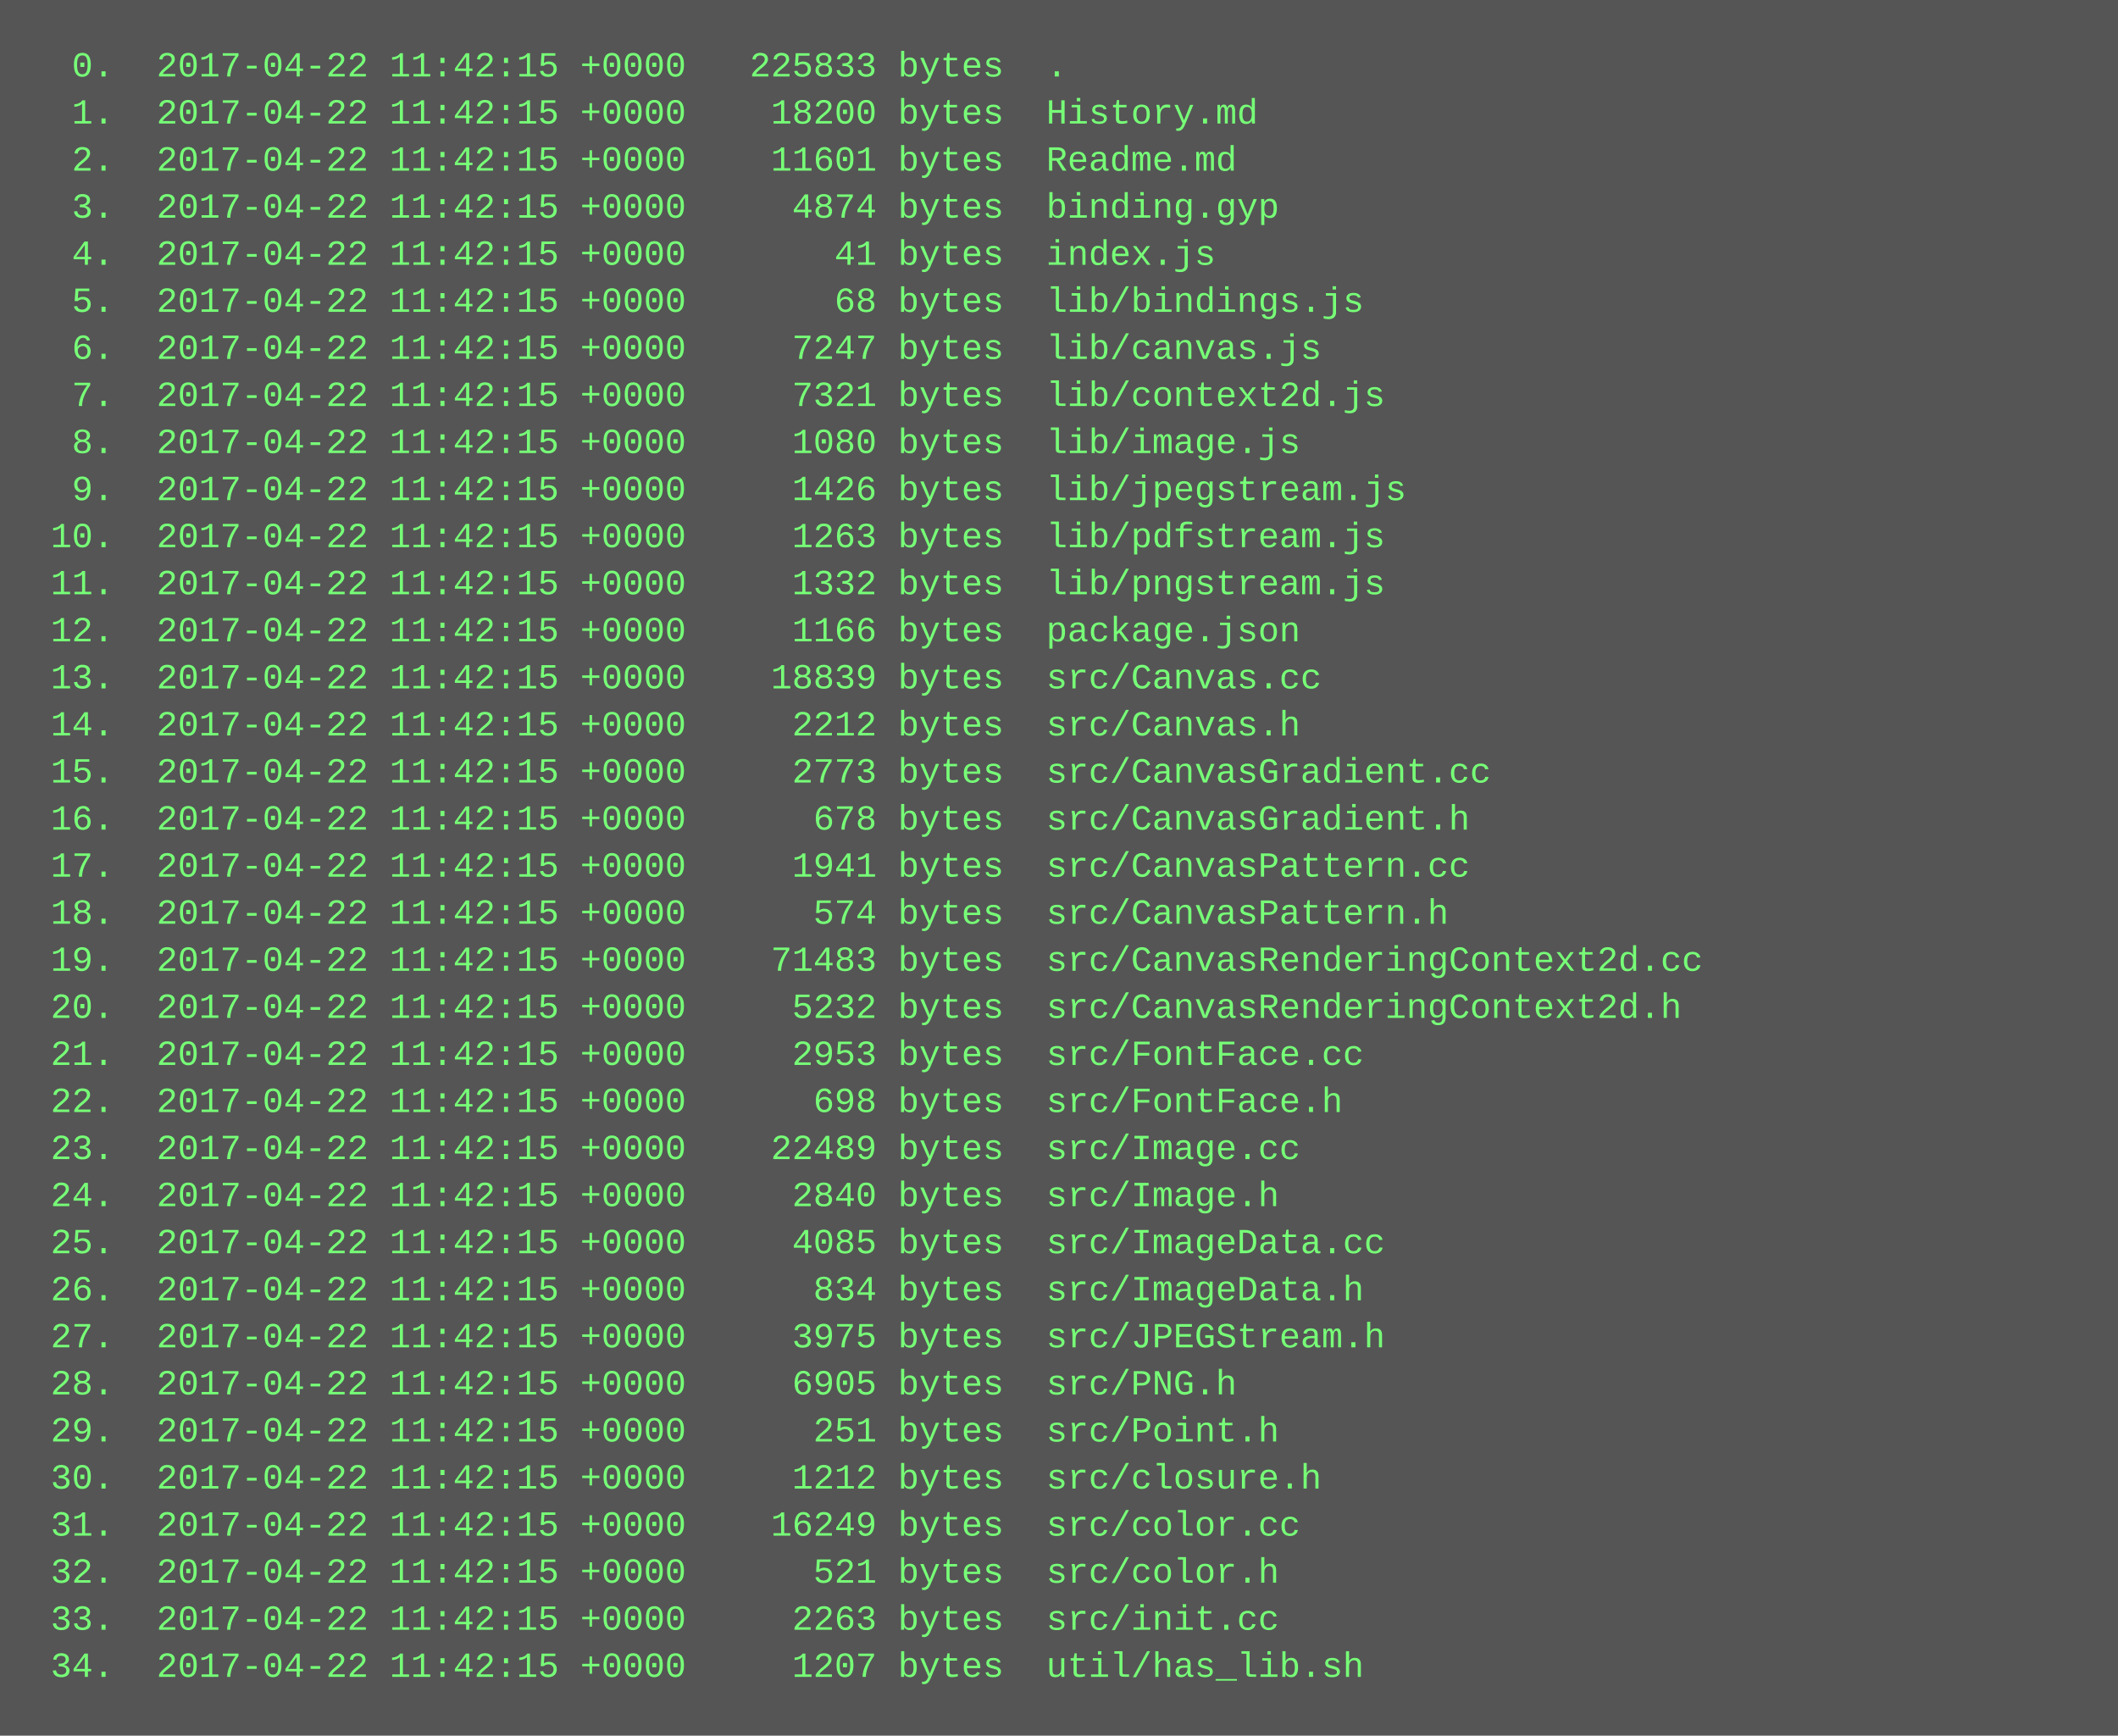
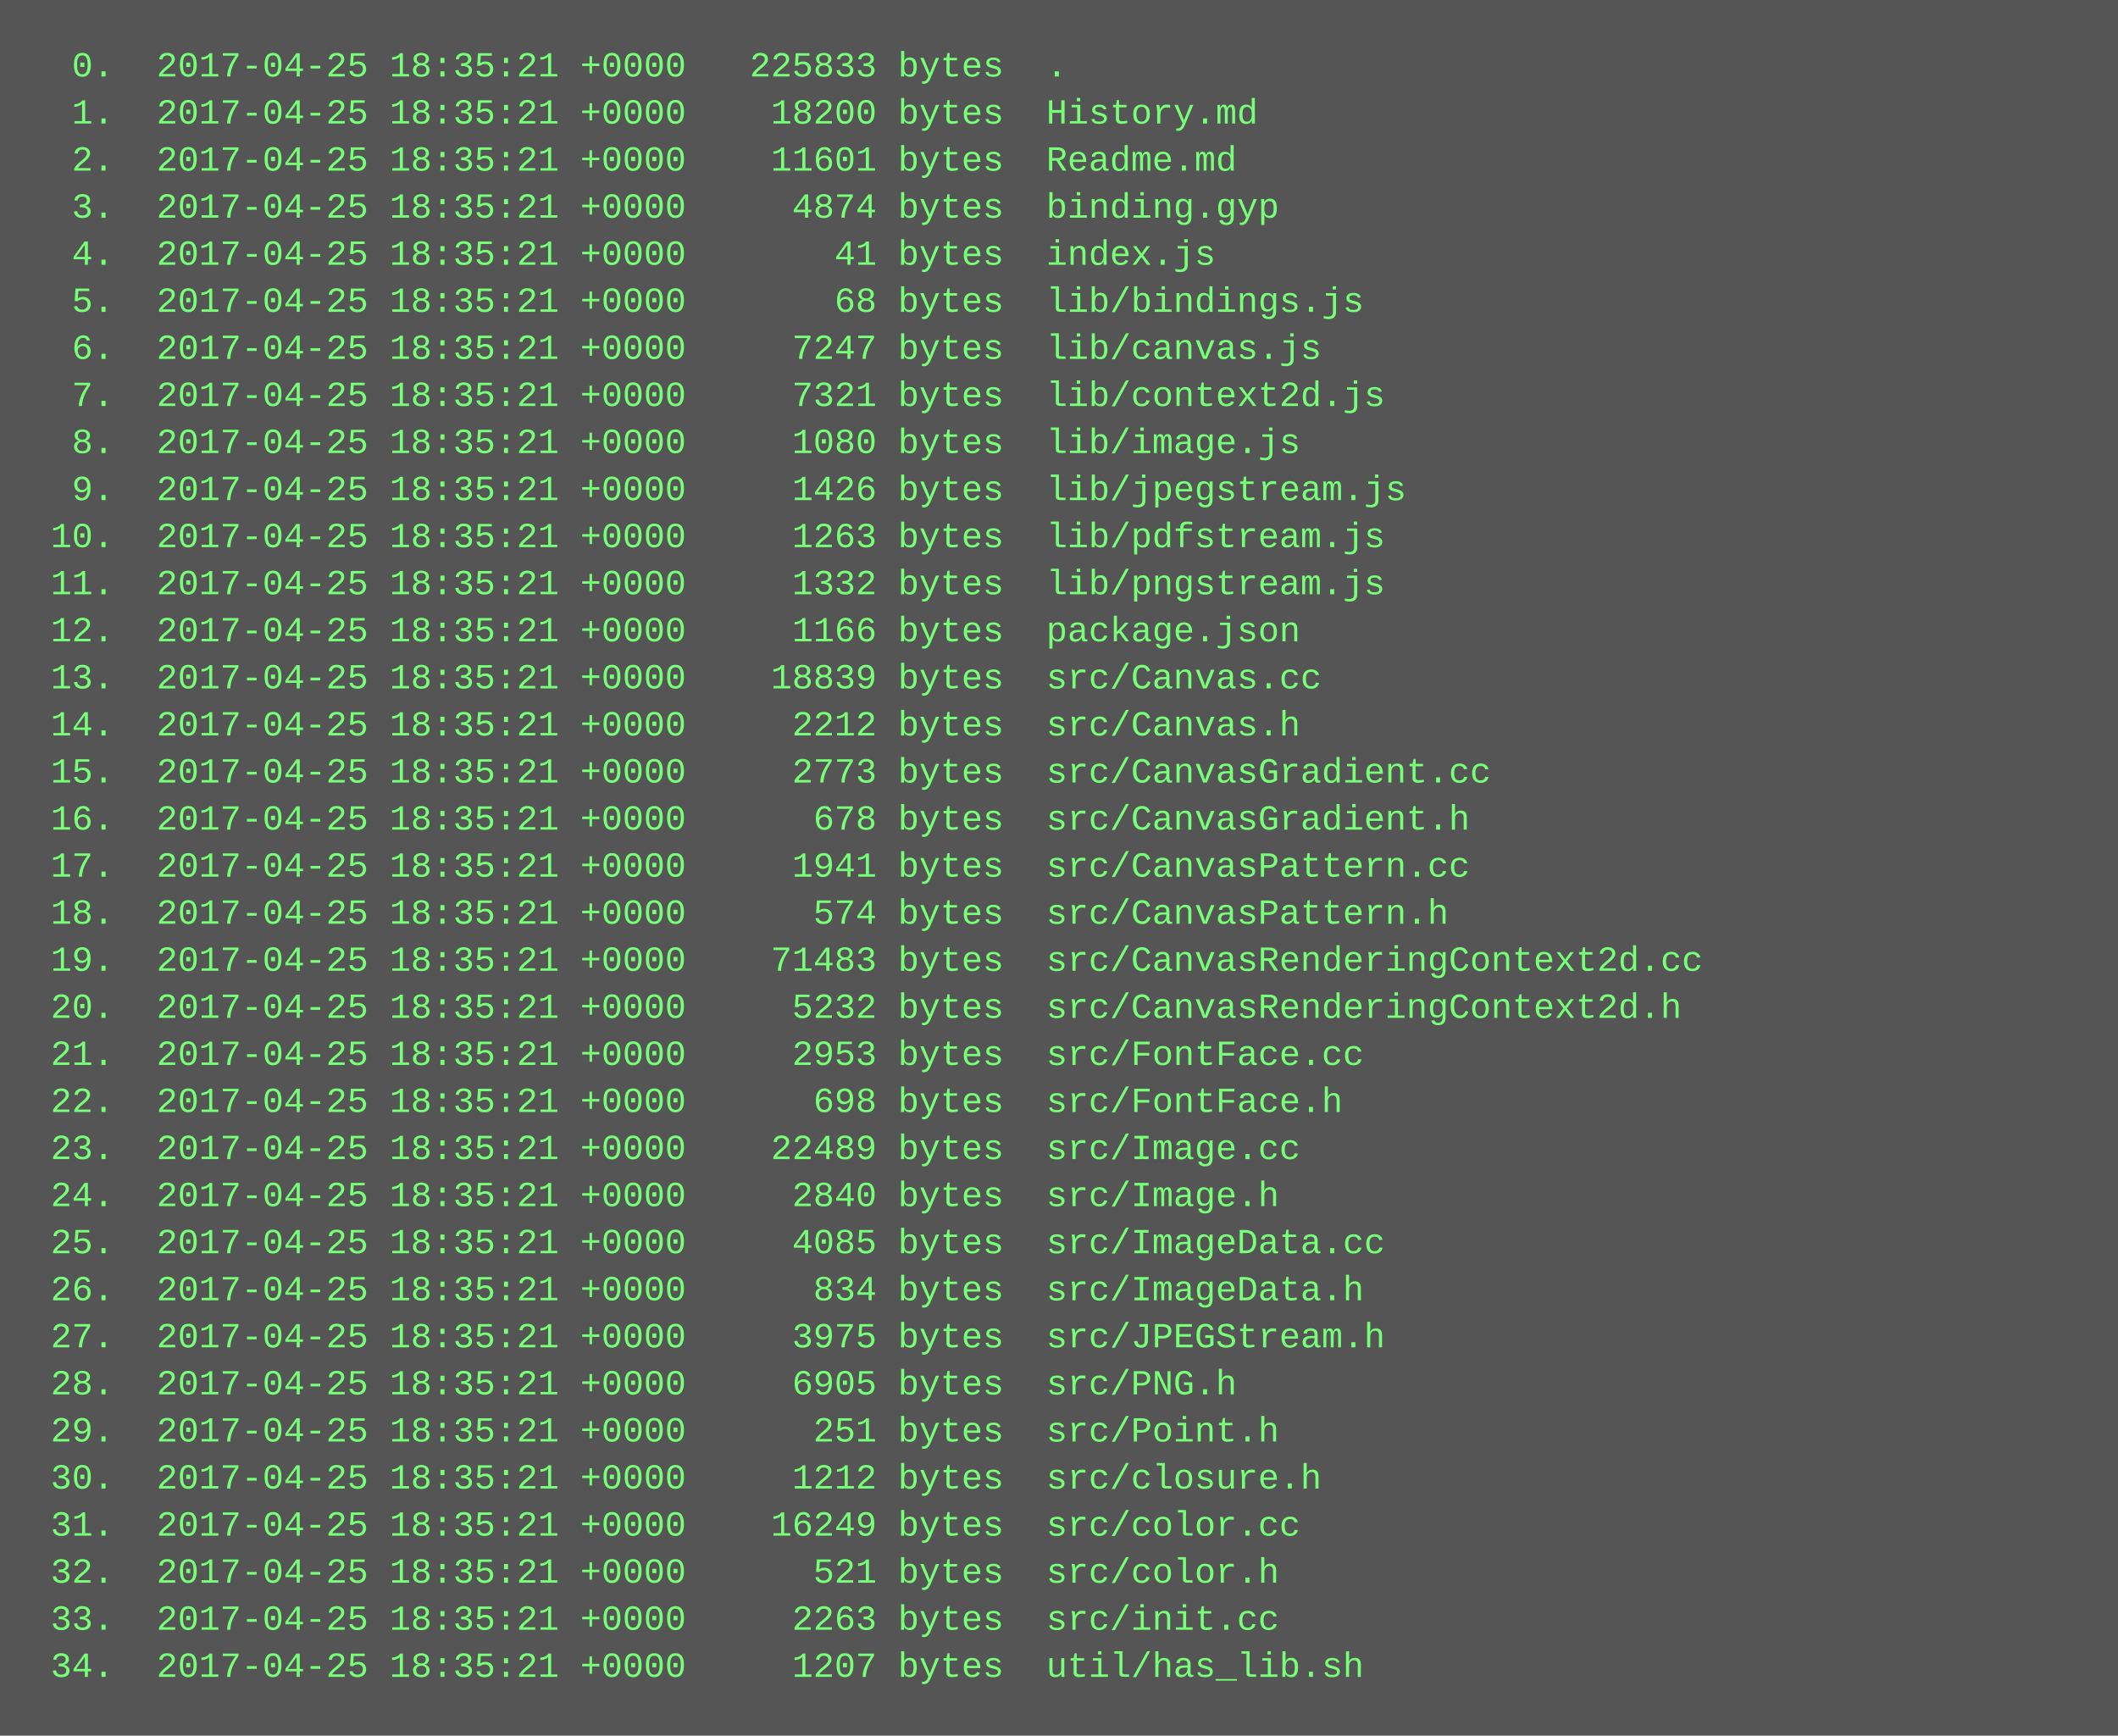
<svg xmlns="http://www.w3.org/2000/svg" height="590" width="720">
  <rect height="590" fill="#555" width="720" />
  <text fill="#7f7" font-family="Courier New" font-size="12" xml:space="preserve">
-     <tspan x="10" y="26">  0.  2017-04-22 11:42:15 +0000   225833 bytes  .</tspan>
-     <tspan x="10" y="42">  1.  2017-04-22 11:42:15 +0000    18200 bytes  History.md</tspan>
-     <tspan x="10" y="58">  2.  2017-04-22 11:42:15 +0000    11601 bytes  Readme.md</tspan>
-     <tspan x="10" y="74">  3.  2017-04-22 11:42:15 +0000     4874 bytes  binding.gyp</tspan>
-     <tspan x="10" y="90">  4.  2017-04-22 11:42:15 +0000       41 bytes  index.js</tspan>
-     <tspan x="10" y="106">  5.  2017-04-22 11:42:15 +0000       68 bytes  lib/bindings.js</tspan>
-     <tspan x="10" y="122">  6.  2017-04-22 11:42:15 +0000     7247 bytes  lib/canvas.js</tspan>
-     <tspan x="10" y="138">  7.  2017-04-22 11:42:15 +0000     7321 bytes  lib/context2d.js</tspan>
-     <tspan x="10" y="154">  8.  2017-04-22 11:42:15 +0000     1080 bytes  lib/image.js</tspan>
-     <tspan x="10" y="170">  9.  2017-04-22 11:42:15 +0000     1426 bytes  lib/jpegstream.js</tspan>
-     <tspan x="10" y="186"> 10.  2017-04-22 11:42:15 +0000     1263 bytes  lib/pdfstream.js</tspan>
-     <tspan x="10" y="202"> 11.  2017-04-22 11:42:15 +0000     1332 bytes  lib/pngstream.js</tspan>
-     <tspan x="10" y="218"> 12.  2017-04-22 11:42:15 +0000     1166 bytes  package.json</tspan>
-     <tspan x="10" y="234"> 13.  2017-04-22 11:42:15 +0000    18839 bytes  src/Canvas.cc</tspan>
-     <tspan x="10" y="250"> 14.  2017-04-22 11:42:15 +0000     2212 bytes  src/Canvas.h</tspan>
-     <tspan x="10" y="266"> 15.  2017-04-22 11:42:15 +0000     2773 bytes  src/CanvasGradient.cc</tspan>
-     <tspan x="10" y="282"> 16.  2017-04-22 11:42:15 +0000      678 bytes  src/CanvasGradient.h</tspan>
-     <tspan x="10" y="298"> 17.  2017-04-22 11:42:15 +0000     1941 bytes  src/CanvasPattern.cc</tspan>
-     <tspan x="10" y="314"> 18.  2017-04-22 11:42:15 +0000      574 bytes  src/CanvasPattern.h</tspan>
-     <tspan x="10" y="330"> 19.  2017-04-22 11:42:15 +0000    71483 bytes  src/CanvasRenderingContext2d.cc</tspan>
-     <tspan x="10" y="346"> 20.  2017-04-22 11:42:15 +0000     5232 bytes  src/CanvasRenderingContext2d.h</tspan>
-     <tspan x="10" y="362"> 21.  2017-04-22 11:42:15 +0000     2953 bytes  src/FontFace.cc</tspan>
-     <tspan x="10" y="378"> 22.  2017-04-22 11:42:15 +0000      698 bytes  src/FontFace.h</tspan>
-     <tspan x="10" y="394"> 23.  2017-04-22 11:42:15 +0000    22489 bytes  src/Image.cc</tspan>
-     <tspan x="10" y="410"> 24.  2017-04-22 11:42:15 +0000     2840 bytes  src/Image.h</tspan>
-     <tspan x="10" y="426"> 25.  2017-04-22 11:42:15 +0000     4085 bytes  src/ImageData.cc</tspan>
-     <tspan x="10" y="442"> 26.  2017-04-22 11:42:15 +0000      834 bytes  src/ImageData.h</tspan>
-     <tspan x="10" y="458"> 27.  2017-04-22 11:42:15 +0000     3975 bytes  src/JPEGStream.h</tspan>
-     <tspan x="10" y="474"> 28.  2017-04-22 11:42:15 +0000     6905 bytes  src/PNG.h</tspan>
-     <tspan x="10" y="490"> 29.  2017-04-22 11:42:15 +0000      251 bytes  src/Point.h</tspan>
-     <tspan x="10" y="506"> 30.  2017-04-22 11:42:15 +0000     1212 bytes  src/closure.h</tspan>
-     <tspan x="10" y="522"> 31.  2017-04-22 11:42:15 +0000    16249 bytes  src/color.cc</tspan>
-     <tspan x="10" y="538"> 32.  2017-04-22 11:42:15 +0000      521 bytes  src/color.h</tspan>
-     <tspan x="10" y="554"> 33.  2017-04-22 11:42:15 +0000     2263 bytes  src/init.cc</tspan>
-     <tspan x="10" y="570"> 34.  2017-04-22 11:42:15 +0000     1207 bytes  util/has_lib.sh</tspan>
+     <tspan x="10" y="26">  0.  2017-04-25 18:35:21 +0000   225833 bytes  .</tspan>
+     <tspan x="10" y="42">  1.  2017-04-25 18:35:21 +0000    18200 bytes  History.md</tspan>
+     <tspan x="10" y="58">  2.  2017-04-25 18:35:21 +0000    11601 bytes  Readme.md</tspan>
+     <tspan x="10" y="74">  3.  2017-04-25 18:35:21 +0000     4874 bytes  binding.gyp</tspan>
+     <tspan x="10" y="90">  4.  2017-04-25 18:35:21 +0000       41 bytes  index.js</tspan>
+     <tspan x="10" y="106">  5.  2017-04-25 18:35:21 +0000       68 bytes  lib/bindings.js</tspan>
+     <tspan x="10" y="122">  6.  2017-04-25 18:35:21 +0000     7247 bytes  lib/canvas.js</tspan>
+     <tspan x="10" y="138">  7.  2017-04-25 18:35:21 +0000     7321 bytes  lib/context2d.js</tspan>
+     <tspan x="10" y="154">  8.  2017-04-25 18:35:21 +0000     1080 bytes  lib/image.js</tspan>
+     <tspan x="10" y="170">  9.  2017-04-25 18:35:21 +0000     1426 bytes  lib/jpegstream.js</tspan>
+     <tspan x="10" y="186"> 10.  2017-04-25 18:35:21 +0000     1263 bytes  lib/pdfstream.js</tspan>
+     <tspan x="10" y="202"> 11.  2017-04-25 18:35:21 +0000     1332 bytes  lib/pngstream.js</tspan>
+     <tspan x="10" y="218"> 12.  2017-04-25 18:35:21 +0000     1166 bytes  package.json</tspan>
+     <tspan x="10" y="234"> 13.  2017-04-25 18:35:21 +0000    18839 bytes  src/Canvas.cc</tspan>
+     <tspan x="10" y="250"> 14.  2017-04-25 18:35:21 +0000     2212 bytes  src/Canvas.h</tspan>
+     <tspan x="10" y="266"> 15.  2017-04-25 18:35:21 +0000     2773 bytes  src/CanvasGradient.cc</tspan>
+     <tspan x="10" y="282"> 16.  2017-04-25 18:35:21 +0000      678 bytes  src/CanvasGradient.h</tspan>
+     <tspan x="10" y="298"> 17.  2017-04-25 18:35:21 +0000     1941 bytes  src/CanvasPattern.cc</tspan>
+     <tspan x="10" y="314"> 18.  2017-04-25 18:35:21 +0000      574 bytes  src/CanvasPattern.h</tspan>
+     <tspan x="10" y="330"> 19.  2017-04-25 18:35:21 +0000    71483 bytes  src/CanvasRenderingContext2d.cc</tspan>
+     <tspan x="10" y="346"> 20.  2017-04-25 18:35:21 +0000     5232 bytes  src/CanvasRenderingContext2d.h</tspan>
+     <tspan x="10" y="362"> 21.  2017-04-25 18:35:21 +0000     2953 bytes  src/FontFace.cc</tspan>
+     <tspan x="10" y="378"> 22.  2017-04-25 18:35:21 +0000      698 bytes  src/FontFace.h</tspan>
+     <tspan x="10" y="394"> 23.  2017-04-25 18:35:21 +0000    22489 bytes  src/Image.cc</tspan>
+     <tspan x="10" y="410"> 24.  2017-04-25 18:35:21 +0000     2840 bytes  src/Image.h</tspan>
+     <tspan x="10" y="426"> 25.  2017-04-25 18:35:21 +0000     4085 bytes  src/ImageData.cc</tspan>
+     <tspan x="10" y="442"> 26.  2017-04-25 18:35:21 +0000      834 bytes  src/ImageData.h</tspan>
+     <tspan x="10" y="458"> 27.  2017-04-25 18:35:21 +0000     3975 bytes  src/JPEGStream.h</tspan>
+     <tspan x="10" y="474"> 28.  2017-04-25 18:35:21 +0000     6905 bytes  src/PNG.h</tspan>
+     <tspan x="10" y="490"> 29.  2017-04-25 18:35:21 +0000      251 bytes  src/Point.h</tspan>
+     <tspan x="10" y="506"> 30.  2017-04-25 18:35:21 +0000     1212 bytes  src/closure.h</tspan>
+     <tspan x="10" y="522"> 31.  2017-04-25 18:35:21 +0000    16249 bytes  src/color.cc</tspan>
+     <tspan x="10" y="538"> 32.  2017-04-25 18:35:21 +0000      521 bytes  src/color.h</tspan>
+     <tspan x="10" y="554"> 33.  2017-04-25 18:35:21 +0000     2263 bytes  src/init.cc</tspan>
+     <tspan x="10" y="570"> 34.  2017-04-25 18:35:21 +0000     1207 bytes  util/has_lib.sh</tspan>
  </text>
</svg>
